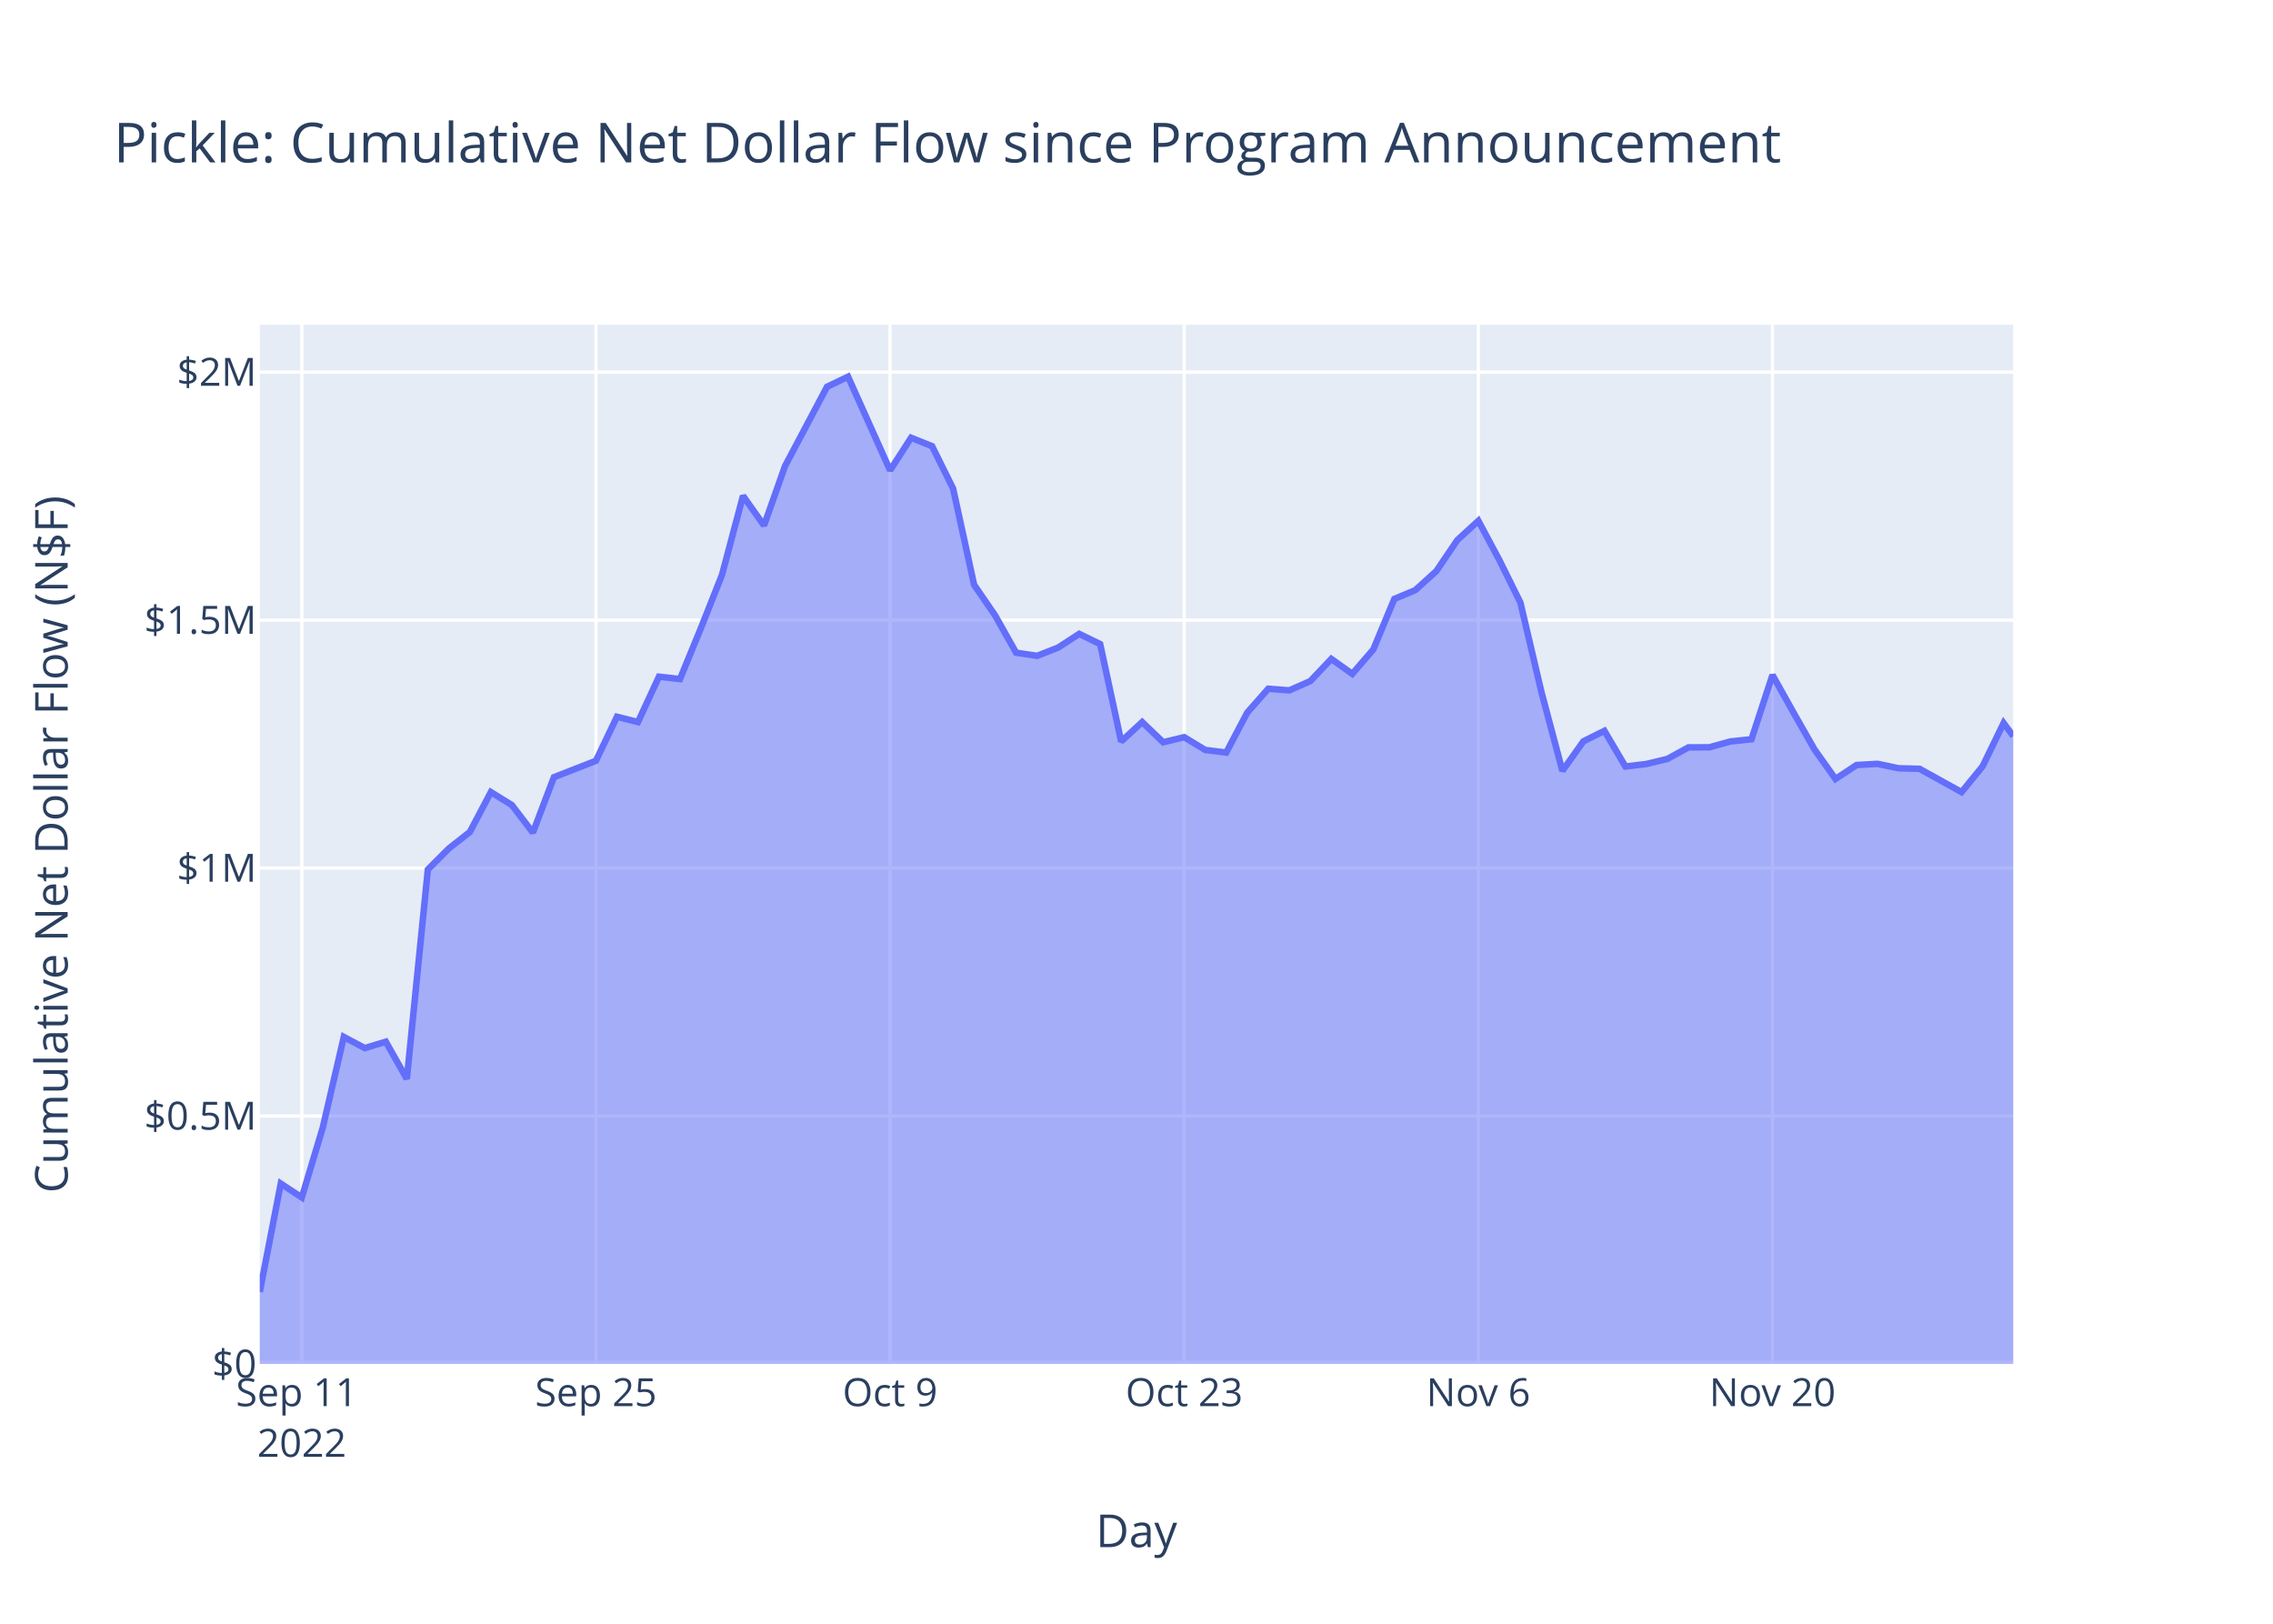
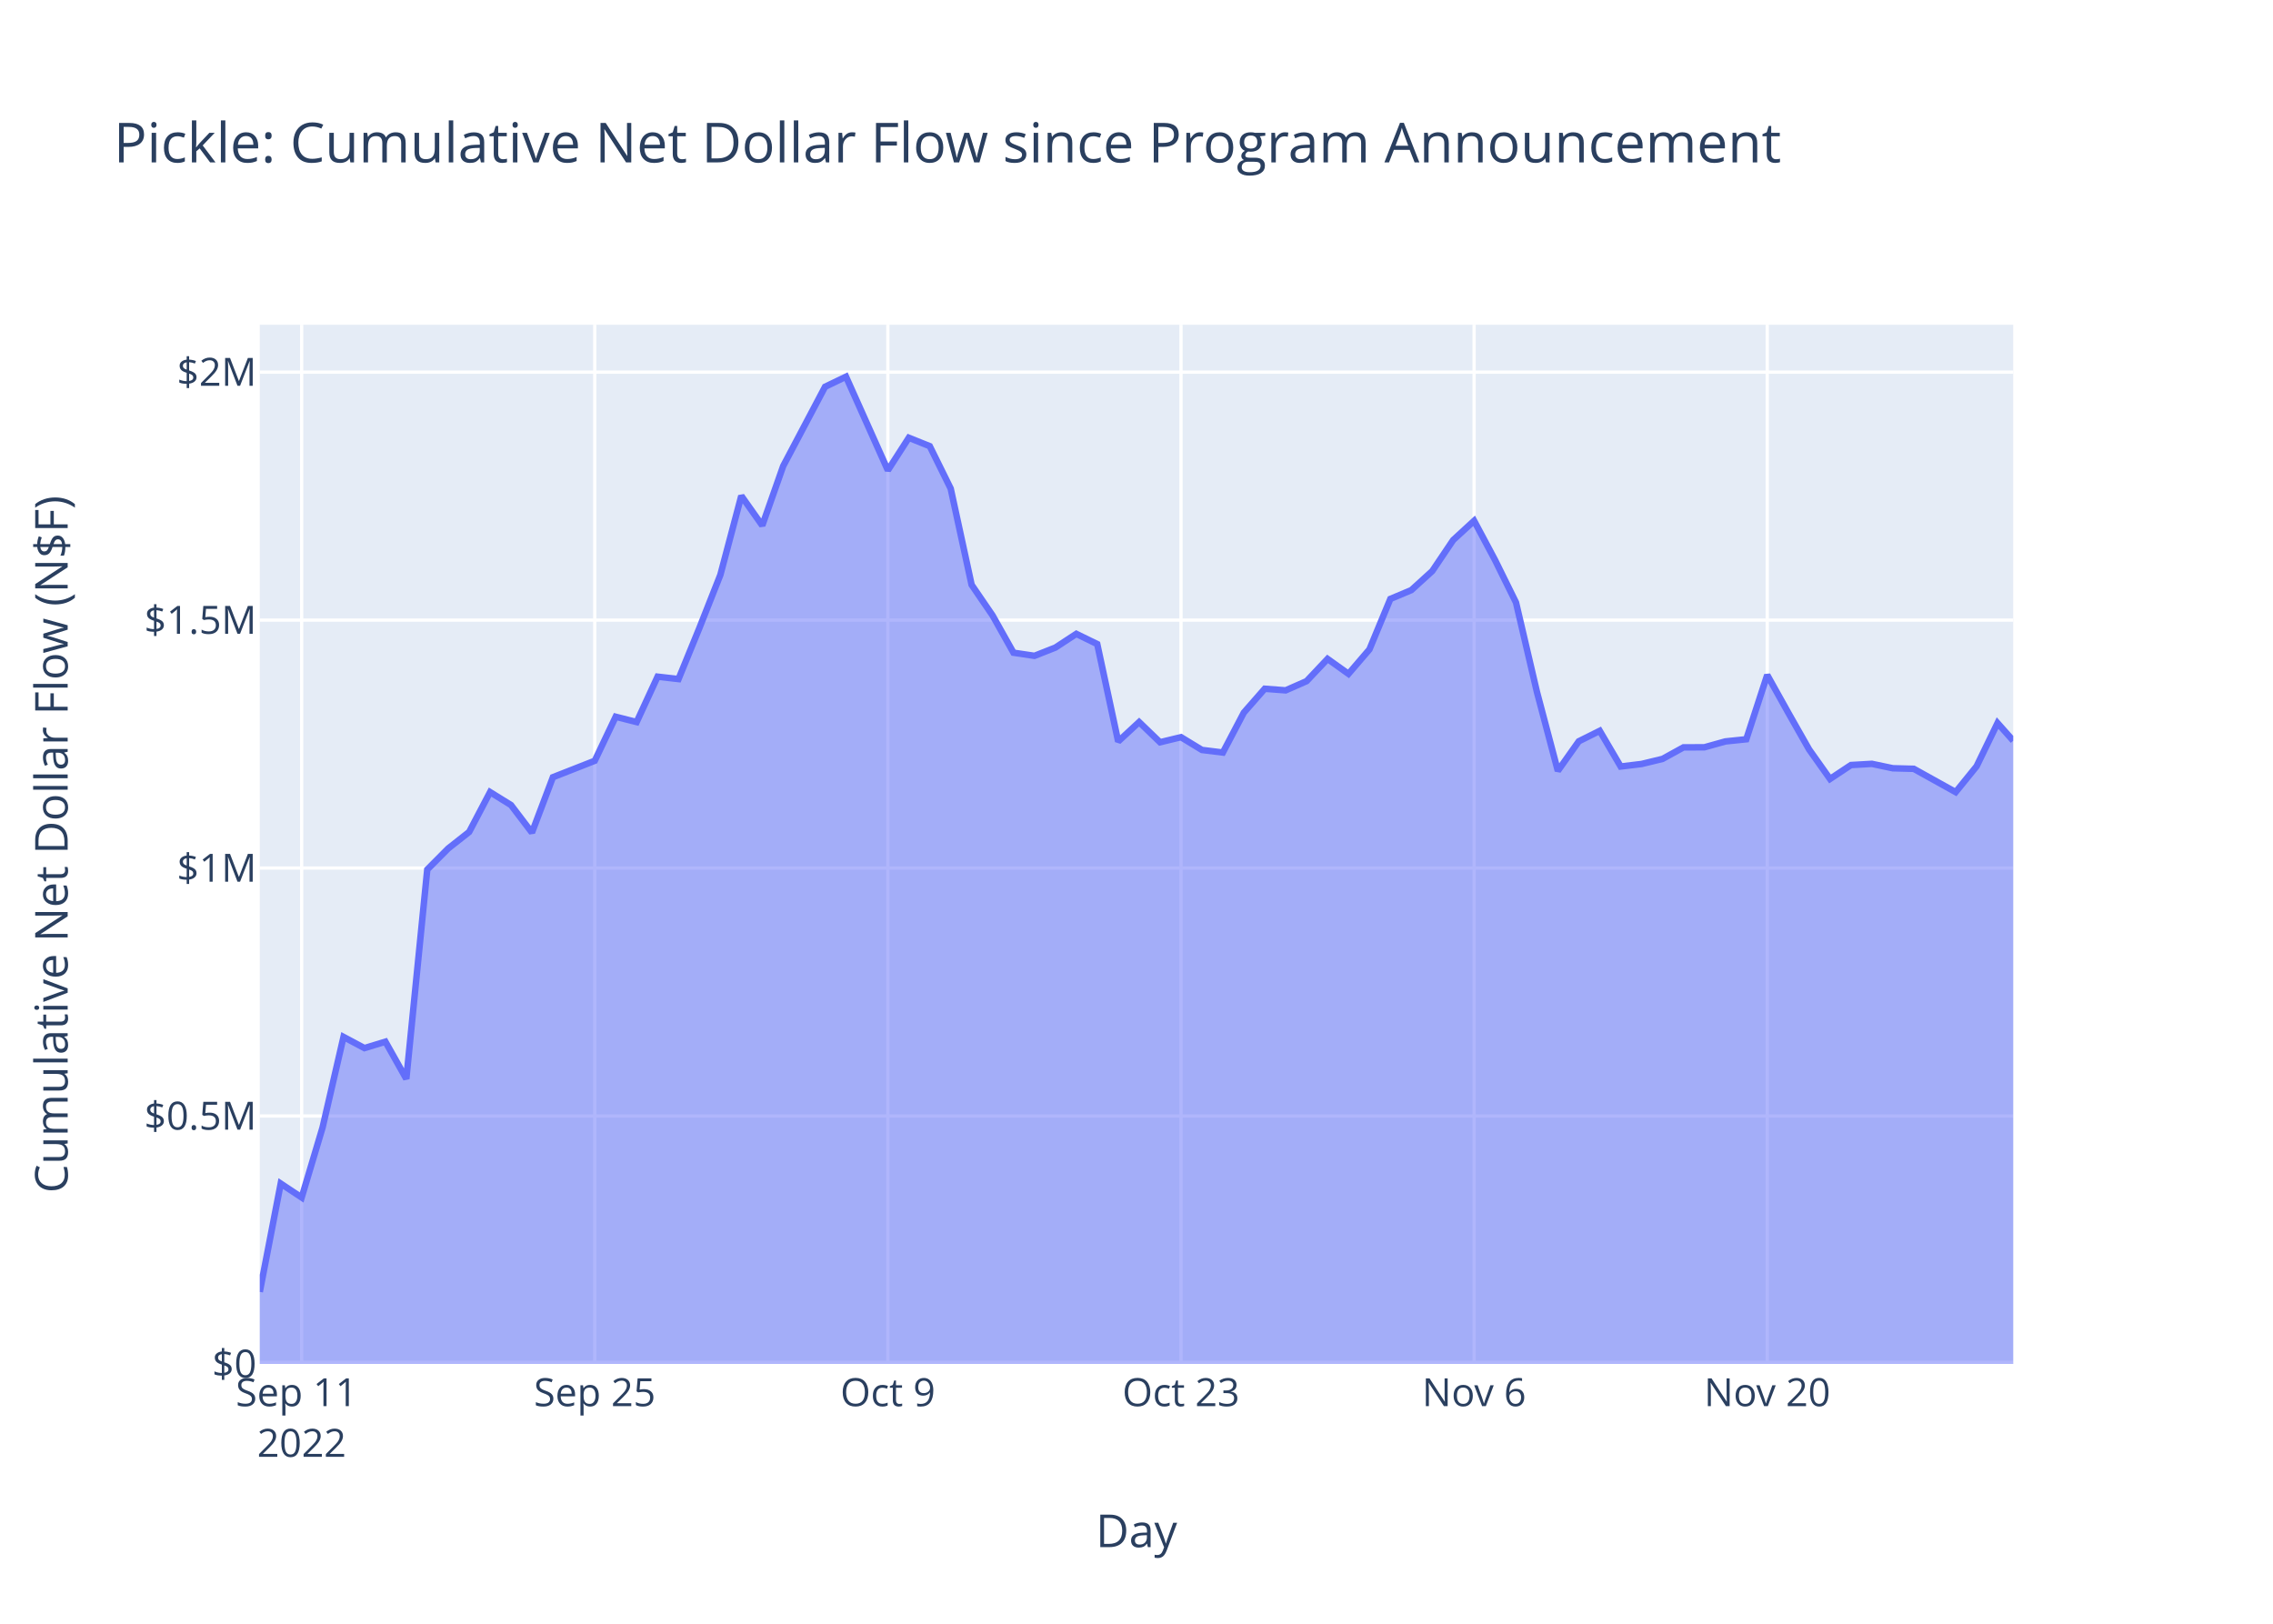
<svg xmlns="http://www.w3.org/2000/svg" class="main-svg" width="700" height="500" style="" viewBox="0 0 700 500">
  <rect x="0" y="0" width="700" height="500" style="fill: rgb(255, 255, 255); fill-opacity: 1;" />
-   <defs id="defs-f2aea8">
+   <defs id="defs-982884">
    <g class="clips">
-       <clipPath id="clipf2aea8xyplot" class="plotclip">
+       <clipPath id="clip982884xyplot" class="plotclip">
        <rect width="540" height="320" />
      </clipPath>
-       <clipPath class="axesclip" id="clipf2aea8x">
+       <clipPath class="axesclip" id="clip982884x">
        <rect x="80" y="0" width="540" height="500" />
      </clipPath>
-       <clipPath class="axesclip" id="clipf2aea8y">
+       <clipPath class="axesclip" id="clip982884y">
        <rect x="0" y="100" width="700" height="320" />
      </clipPath>
-       <clipPath class="axesclip" id="clipf2aea8xy">
+       <clipPath class="axesclip" id="clip982884xy">
        <rect x="80" y="100" width="540" height="320" />
      </clipPath>
    </g>
    <g class="gradients" />
    <g class="patterns" />
  </defs>
  <g class="bglayer">
    <rect class="bg" x="80" y="100" width="540" height="320" style="fill: rgb(229, 236, 246); fill-opacity: 1; stroke-width: 0;" />
  </g>
  <g class="layer-below">
    <g class="imagelayer" />
    <g class="shapelayer" />
  </g>
  <g class="cartesianlayer">
    <g class="subplot xy">
      <g class="layer-subplot">
        <g class="shapelayer" />
        <g class="imagelayer" />
      </g>
      <g class="minor-gridlayer">
        <g class="x" />
        <g class="y" />
      </g>
      <g class="gridlayer">
        <g class="x">
-           <path class="xgrid crisp" transform="translate(92.94,0)" d="M0,100v320" style="stroke: rgb(255, 255, 255); stroke-opacity: 1; stroke-width: 1px;" />
-           <path class="xgrid crisp" transform="translate(183.52,0)" d="M0,100v320" style="stroke: rgb(255, 255, 255); stroke-opacity: 1; stroke-width: 1px;" />
-           <path class="xgrid crisp" transform="translate(274.11,0)" d="M0,100v320" style="stroke: rgb(255, 255, 255); stroke-opacity: 1; stroke-width: 1px;" />
-           <path class="xgrid crisp" transform="translate(364.69,0)" d="M0,100v320" style="stroke: rgb(255, 255, 255); stroke-opacity: 1; stroke-width: 1px;" />
-           <path class="xgrid crisp" transform="translate(455.28,0)" d="M0,100v320" style="stroke: rgb(255, 255, 255); stroke-opacity: 1; stroke-width: 1px;" />
-           <path class="xgrid crisp" transform="translate(545.86,0)" d="M0,100v320" style="stroke: rgb(255, 255, 255); stroke-opacity: 1; stroke-width: 1px;" />
+           <path class="xgrid crisp" transform="translate(92.9,0)" d="M0,100v320" style="stroke: rgb(255, 255, 255); stroke-opacity: 1; stroke-width: 1px;" />
+           <path class="xgrid crisp" transform="translate(183.16,0)" d="M0,100v320" style="stroke: rgb(255, 255, 255); stroke-opacity: 1; stroke-width: 1px;" />
+           <path class="xgrid crisp" transform="translate(273.43,0)" d="M0,100v320" style="stroke: rgb(255, 255, 255); stroke-opacity: 1; stroke-width: 1px;" />
+           <path class="xgrid crisp" transform="translate(363.7,0)" d="M0,100v320" style="stroke: rgb(255, 255, 255); stroke-opacity: 1; stroke-width: 1px;" />
+           <path class="xgrid crisp" transform="translate(453.97,0)" d="M0,100v320" style="stroke: rgb(255, 255, 255); stroke-opacity: 1; stroke-width: 1px;" />
+           <path class="xgrid crisp" transform="translate(544.24,0)" d="M0,100v320" style="stroke: rgb(255, 255, 255); stroke-opacity: 1; stroke-width: 1px;" />
        </g>
        <g class="y">
          <path class="ygrid crisp" transform="translate(0,343.65)" d="M80,0h540" style="stroke: rgb(255, 255, 255); stroke-opacity: 1; stroke-width: 1px;" />
          <path class="ygrid crisp" transform="translate(0,267.3)" d="M80,0h540" style="stroke: rgb(255, 255, 255); stroke-opacity: 1; stroke-width: 1px;" />
          <path class="ygrid crisp" transform="translate(0,190.95)" d="M80,0h540" style="stroke: rgb(255, 255, 255); stroke-opacity: 1; stroke-width: 1px;" />
          <path class="ygrid crisp" transform="translate(0,114.59)" d="M80,0h540" style="stroke: rgb(255, 255, 255); stroke-opacity: 1; stroke-width: 1px;" />
        </g>
      </g>
      <g class="zerolinelayer">
        <path class="yzl zl crisp" transform="translate(0,420)" d="M80,0h540" style="stroke: rgb(255, 255, 255); stroke-opacity: 1; stroke-width: 2px;" />
      </g>
      <path class="xlines-below" />
      <path class="ylines-below" />
      <g class="overlines-below" />
      <g class="xaxislayer-below" />
      <g class="yaxislayer-below" />
      <g class="overaxes-below" />
-       <g class="plot" transform="translate(80,100)" clip-path="url(#clipf2aea8xyplot)">
+       <g class="plot" transform="translate(80,100)" clip-path="url(#clip982884xyplot)">
        <g class="scatterlayer mlayer">
-           <g class="trace scatter tracea70869" style="stroke-miterlimit: 2;">
+           <g class="trace scatter trace792283" style="stroke-miterlimit: 2;">
            <g class="fills">
              <g>
-                 <path class="js-fill" d="M540,320L0,320L0,297.8L6.47,264.46L12.94,268.74L19.41,247.18L25.88,219.3L32.35,222.74L38.82,220.77L45.29,232.22L51.76,167.76L58.23,161.27L64.7,156.19L71.17,143.91L77.64,147.9L84.11,156.38L90.58,139.33L103.52,134.27L110,120.71L116.47,122.34L122.94,108.37L129.41,109.1L135.88,93.35L142.35,77.01L148.82,52.69L155.29,61.81L161.76,43.51L174.7,19.1L181.17,16L194.11,44.82L200.58,34.8L207.05,37.39L213.52,50.45L219.99,80.08L226.46,89.51L232.93,100.99L239.4,101.95L245.87,99.41L252.34,95.19L258.81,98.33L265.28,128.32L271.75,122.35L278.22,128.56L284.69,127L291.16,130.93L297.63,131.73L304.1,119.44L310.57,112.09L317.05,112.58L323.52,109.74L329.99,102.9L336.46,107.5L342.93,99.98L349.4,84.43L355.87,81.72L362.34,75.85L368.81,66.3L375.28,60.37L381.75,72.46L388.22,85.53L394.69,113.04L401.16,137.37L407.63,128.27L414.1,125.05L420.57,136.03L427.04,135.25L433.51,133.69L439.98,130.14L446.45,130.11L452.92,128.31L459.39,127.64L465.86,107.86L472.33,119.42L478.8,130.78L485.27,139.86L491.74,135.58L498.21,135.21L504.68,136.57L511.15,136.74L524.09,143.91L530.57,135.96L537.04,122.65L540,126.67" style="fill: rgb(99, 110, 250); fill-opacity: 0.5; stroke-width: 0;" />
+                 <path class="js-fill" d="M540,320L0,320L0,297.8L6.45,264.46L12.9,268.74L19.34,247.18L25.79,219.3L32.24,222.74L38.69,220.77L45.13,232.22L51.58,167.76L58.03,161.27L64.48,156.19L70.93,143.91L77.37,147.9L83.82,156.38L90.27,139.33L103.16,134.27L109.61,120.71L116.06,122.34L122.51,108.37L128.96,109.1L135.4,93.35L141.85,77.01L148.3,52.69L154.75,61.81L161.19,43.51L174.09,19.1L180.54,16L193.43,44.82L199.88,34.8L206.33,37.39L212.78,50.45L219.22,80.08L225.67,89.51L232.12,100.99L238.57,101.95L245.02,99.41L251.46,95.19L257.91,98.33L264.36,128.32L270.81,122.35L277.25,128.56L283.7,127L290.15,130.93L296.6,131.73L303.05,119.44L309.49,112.09L315.94,112.58L322.39,109.74L328.84,102.9L335.28,107.5L341.73,99.98L348.18,84.43L354.63,81.72L361.08,75.85L367.52,66.3L373.97,60.37L380.42,72.46L386.87,85.53L393.31,113.04L399.76,137.37L406.21,128.27L412.66,125.05L419.11,136.03L425.55,135.25L432,133.69L438.45,130.14L444.9,130.11L451.34,128.31L457.79,127.64L464.24,107.86L470.69,119.42L477.14,130.78L483.58,139.86L490.03,135.58L496.48,135.21L502.93,136.57L509.37,136.74L522.27,143.91L528.72,135.96L535.17,122.65L540,128.09" style="fill: rgb(99, 110, 250); fill-opacity: 0.5; stroke-width: 0;" />
              </g>
            </g>
            <g class="errorbars" />
            <g class="lines">
-               <path class="js-line" d="M0,297.8L6.47,264.46L12.94,268.74L19.41,247.18L25.88,219.3L32.35,222.74L38.82,220.77L45.29,232.22L51.76,167.76L58.23,161.27L64.7,156.19L71.17,143.91L77.64,147.9L84.11,156.38L90.58,139.33L103.52,134.27L110,120.71L116.47,122.34L122.94,108.37L129.41,109.1L135.88,93.35L142.35,77.01L148.82,52.69L155.29,61.81L161.76,43.51L174.7,19.1L181.17,16L194.11,44.82L200.58,34.8L207.05,37.39L213.52,50.45L219.99,80.08L226.46,89.51L232.93,100.99L239.4,101.95L245.87,99.41L252.34,95.19L258.81,98.33L265.28,128.32L271.75,122.35L278.22,128.56L284.69,127L291.16,130.93L297.63,131.73L304.1,119.44L310.57,112.09L317.05,112.58L323.52,109.74L329.99,102.9L336.46,107.5L342.93,99.98L349.4,84.43L355.87,81.72L362.34,75.85L368.81,66.3L375.28,60.37L381.75,72.46L388.22,85.53L394.69,113.04L401.16,137.37L407.63,128.27L414.1,125.05L420.57,136.03L427.04,135.25L433.51,133.69L439.98,130.14L446.45,130.11L452.92,128.31L459.39,127.64L465.86,107.86L472.33,119.42L478.8,130.78L485.27,139.86L491.74,135.58L498.21,135.21L504.68,136.57L511.15,136.74L524.09,143.91L530.57,135.96L537.04,122.65L540,126.67" style="vector-effect: non-scaling-stroke; fill: none; stroke: rgb(99, 110, 250); stroke-opacity: 1; stroke-width: 2px; opacity: 1;" />
+               <path class="js-line" d="M0,297.8L6.45,264.46L12.9,268.74L19.34,247.18L25.79,219.3L32.24,222.74L38.69,220.77L45.13,232.22L51.58,167.76L58.03,161.27L64.48,156.19L70.93,143.91L77.37,147.9L83.82,156.38L90.27,139.33L103.16,134.27L109.61,120.71L116.06,122.34L122.51,108.37L128.96,109.1L135.4,93.35L141.85,77.01L148.3,52.69L154.75,61.81L161.19,43.51L174.09,19.1L180.54,16L193.43,44.82L199.88,34.8L206.33,37.39L212.78,50.45L219.22,80.08L225.67,89.51L232.12,100.99L238.57,101.95L245.02,99.41L251.46,95.19L257.91,98.33L264.36,128.32L270.81,122.35L277.25,128.56L283.7,127L290.15,130.93L296.6,131.73L303.05,119.44L309.49,112.09L315.94,112.58L322.39,109.74L328.84,102.9L335.28,107.5L341.73,99.98L348.18,84.43L354.63,81.72L361.08,75.85L367.52,66.3L373.97,60.37L380.42,72.46L386.87,85.53L393.31,113.04L399.76,137.37L406.21,128.27L412.66,125.05L419.11,136.03L425.55,135.25L432,133.69L438.45,130.14L444.9,130.11L451.34,128.31L457.79,127.64L464.24,107.86L470.69,119.42L477.14,130.78L483.58,139.86L490.03,135.58L496.48,135.21L502.93,136.57L509.37,136.74L522.27,143.91L528.72,135.96L535.17,122.65L540,128.09" style="vector-effect: non-scaling-stroke; fill: none; stroke: rgb(99, 110, 250); stroke-opacity: 1; stroke-width: 2px; opacity: 1;" />
            </g>
            <g class="points" />
            <g class="text" />
          </g>
        </g>
      </g>
      <g class="overplot" />
      <path class="xlines-above crisp" d="M0,0" style="fill: none;" />
      <path class="ylines-above crisp" d="M0,0" style="fill: none;" />
      <g class="overlines-above" />
      <g class="xaxislayer-above">
        <g class="xtick">
-           <text text-anchor="middle" x="0" y="433" transform="translate(92.94,0)" style="font-family: 'Open Sans', verdana, arial, sans-serif; font-size: 12px; fill: rgb(42, 63, 95); fill-opacity: 1; white-space: pre; opacity: 1;">
+           <text text-anchor="middle" x="0" y="433" transform="translate(92.9,0)" style="font-family: 'Open Sans', verdana, arial, sans-serif; font-size: 12px; fill: rgb(42, 63, 95); fill-opacity: 1; white-space: pre; opacity: 1;">
            <tspan class="line" dy="0em" x="0" y="433">Sep 11</tspan>
            <tspan class="line" dy="1.3em" x="0" y="433">2022</tspan>
          </text>
        </g>
        <g class="xtick">
-           <text text-anchor="middle" x="0" y="433" style="font-family: 'Open Sans', verdana, arial, sans-serif; font-size: 12px; fill: rgb(42, 63, 95); fill-opacity: 1; white-space: pre; opacity: 1;" transform="translate(183.52,0)">Sep 25</text>
+           <text text-anchor="middle" x="0" y="433" style="font-family: 'Open Sans', verdana, arial, sans-serif; font-size: 12px; fill: rgb(42, 63, 95); fill-opacity: 1; white-space: pre; opacity: 1;" transform="translate(183.16,0)">Sep 25</text>
        </g>
        <g class="xtick">
-           <text text-anchor="middle" x="0" y="433" style="font-family: 'Open Sans', verdana, arial, sans-serif; font-size: 12px; fill: rgb(42, 63, 95); fill-opacity: 1; white-space: pre; opacity: 1;" transform="translate(274.11,0)">Oct 9</text>
+           <text text-anchor="middle" x="0" y="433" style="font-family: 'Open Sans', verdana, arial, sans-serif; font-size: 12px; fill: rgb(42, 63, 95); fill-opacity: 1; white-space: pre; opacity: 1;" transform="translate(273.43,0)">Oct 9</text>
        </g>
        <g class="xtick">
-           <text text-anchor="middle" x="0" y="433" style="font-family: 'Open Sans', verdana, arial, sans-serif; font-size: 12px; fill: rgb(42, 63, 95); fill-opacity: 1; white-space: pre; opacity: 1;" transform="translate(364.69,0)">Oct 23</text>
+           <text text-anchor="middle" x="0" y="433" style="font-family: 'Open Sans', verdana, arial, sans-serif; font-size: 12px; fill: rgb(42, 63, 95); fill-opacity: 1; white-space: pre; opacity: 1;" transform="translate(363.7,0)">Oct 23</text>
        </g>
        <g class="xtick">
-           <text text-anchor="middle" x="0" y="433" style="font-family: 'Open Sans', verdana, arial, sans-serif; font-size: 12px; fill: rgb(42, 63, 95); fill-opacity: 1; white-space: pre; opacity: 1;" transform="translate(455.28,0)">Nov 6</text>
+           <text text-anchor="middle" x="0" y="433" style="font-family: 'Open Sans', verdana, arial, sans-serif; font-size: 12px; fill: rgb(42, 63, 95); fill-opacity: 1; white-space: pre; opacity: 1;" transform="translate(453.97,0)">Nov 6</text>
        </g>
        <g class="xtick">
-           <text text-anchor="middle" x="0" y="433" style="font-family: 'Open Sans', verdana, arial, sans-serif; font-size: 12px; fill: rgb(42, 63, 95); fill-opacity: 1; white-space: pre; opacity: 1;" transform="translate(545.86,0)">Nov 20</text>
+           <text text-anchor="middle" x="0" y="433" style="font-family: 'Open Sans', verdana, arial, sans-serif; font-size: 12px; fill: rgb(42, 63, 95); fill-opacity: 1; white-space: pre; opacity: 1;" transform="translate(544.24,0)">Nov 20</text>
        </g>
      </g>
      <g class="yaxislayer-above">
        <g class="ytick">
          <text text-anchor="end" x="79" y="4.2" transform="translate(0,420)" style="font-family: 'Open Sans', verdana, arial, sans-serif; font-size: 12px; fill: rgb(42, 63, 95); fill-opacity: 1; white-space: pre; opacity: 1;">$0</text>
        </g>
        <g class="ytick">
          <text text-anchor="end" x="79" y="4.2" style="font-family: 'Open Sans', verdana, arial, sans-serif; font-size: 12px; fill: rgb(42, 63, 95); fill-opacity: 1; white-space: pre; opacity: 1;" transform="translate(0,343.65)">$0.5M</text>
        </g>
        <g class="ytick">
          <text text-anchor="end" x="79" y="4.2" style="font-family: 'Open Sans', verdana, arial, sans-serif; font-size: 12px; fill: rgb(42, 63, 95); fill-opacity: 1; white-space: pre; opacity: 1;" transform="translate(0,267.3)">$1M</text>
        </g>
        <g class="ytick">
          <text text-anchor="end" x="79" y="4.2" style="font-family: 'Open Sans', verdana, arial, sans-serif; font-size: 12px; fill: rgb(42, 63, 95); fill-opacity: 1; white-space: pre; opacity: 1;" transform="translate(0,190.95)">$1.5M</text>
        </g>
        <g class="ytick">
          <text text-anchor="end" x="79" y="4.2" style="font-family: 'Open Sans', verdana, arial, sans-serif; font-size: 12px; fill: rgb(42, 63, 95); fill-opacity: 1; white-space: pre; opacity: 1;" transform="translate(0,114.59)">$2M</text>
        </g>
      </g>
      <g class="overaxes-above" />
    </g>
  </g>
  <g class="polarlayer" />
  <g class="smithlayer" />
  <g class="ternarylayer" />
  <g class="geolayer" />
  <g class="funnelarealayer" />
  <g class="pielayer" />
  <g class="iciclelayer" />
  <g class="treemaplayer" />
  <g class="sunburstlayer" />
  <g class="glimages" />
-   <defs id="topdefs-f2aea8">
+   <defs id="topdefs-982884">
    <g class="clips" />
  </defs>
  <g class="layer-above">
    <g class="imagelayer" />
    <g class="shapelayer" />
  </g>
  <g class="infolayer">
    <g class="g-gtitle">
      <text class="gtitle" x="35" y="50" text-anchor="start" dy="0em" style="font-family: 'Open Sans', verdana, arial, sans-serif; font-size: 17px; fill: rgb(42, 63, 95); opacity: 1; font-weight: normal; white-space: pre;">Pickle: Cumulative Net Dollar Flow since Program Announcement</text>
    </g>
    <g class="g-xtitle">
      <text class="xtitle" x="350" y="476.409" text-anchor="middle" style="font-family: 'Open Sans', verdana, arial, sans-serif; font-size: 14px; fill: rgb(42, 63, 95); opacity: 1; font-weight: normal; white-space: pre;">Day</text>
    </g>
    <g class="g-ytitle">
      <text class="ytitle" transform="rotate(-90,20.84063,260)" x="20.841" y="260" text-anchor="middle" style="font-family: 'Open Sans', verdana, arial, sans-serif; font-size: 14px; fill: rgb(42, 63, 95); opacity: 1; font-weight: normal; white-space: pre;">Cumulative Net Dollar Flow (N$F)</text>
    </g>
  </g>
</svg>
